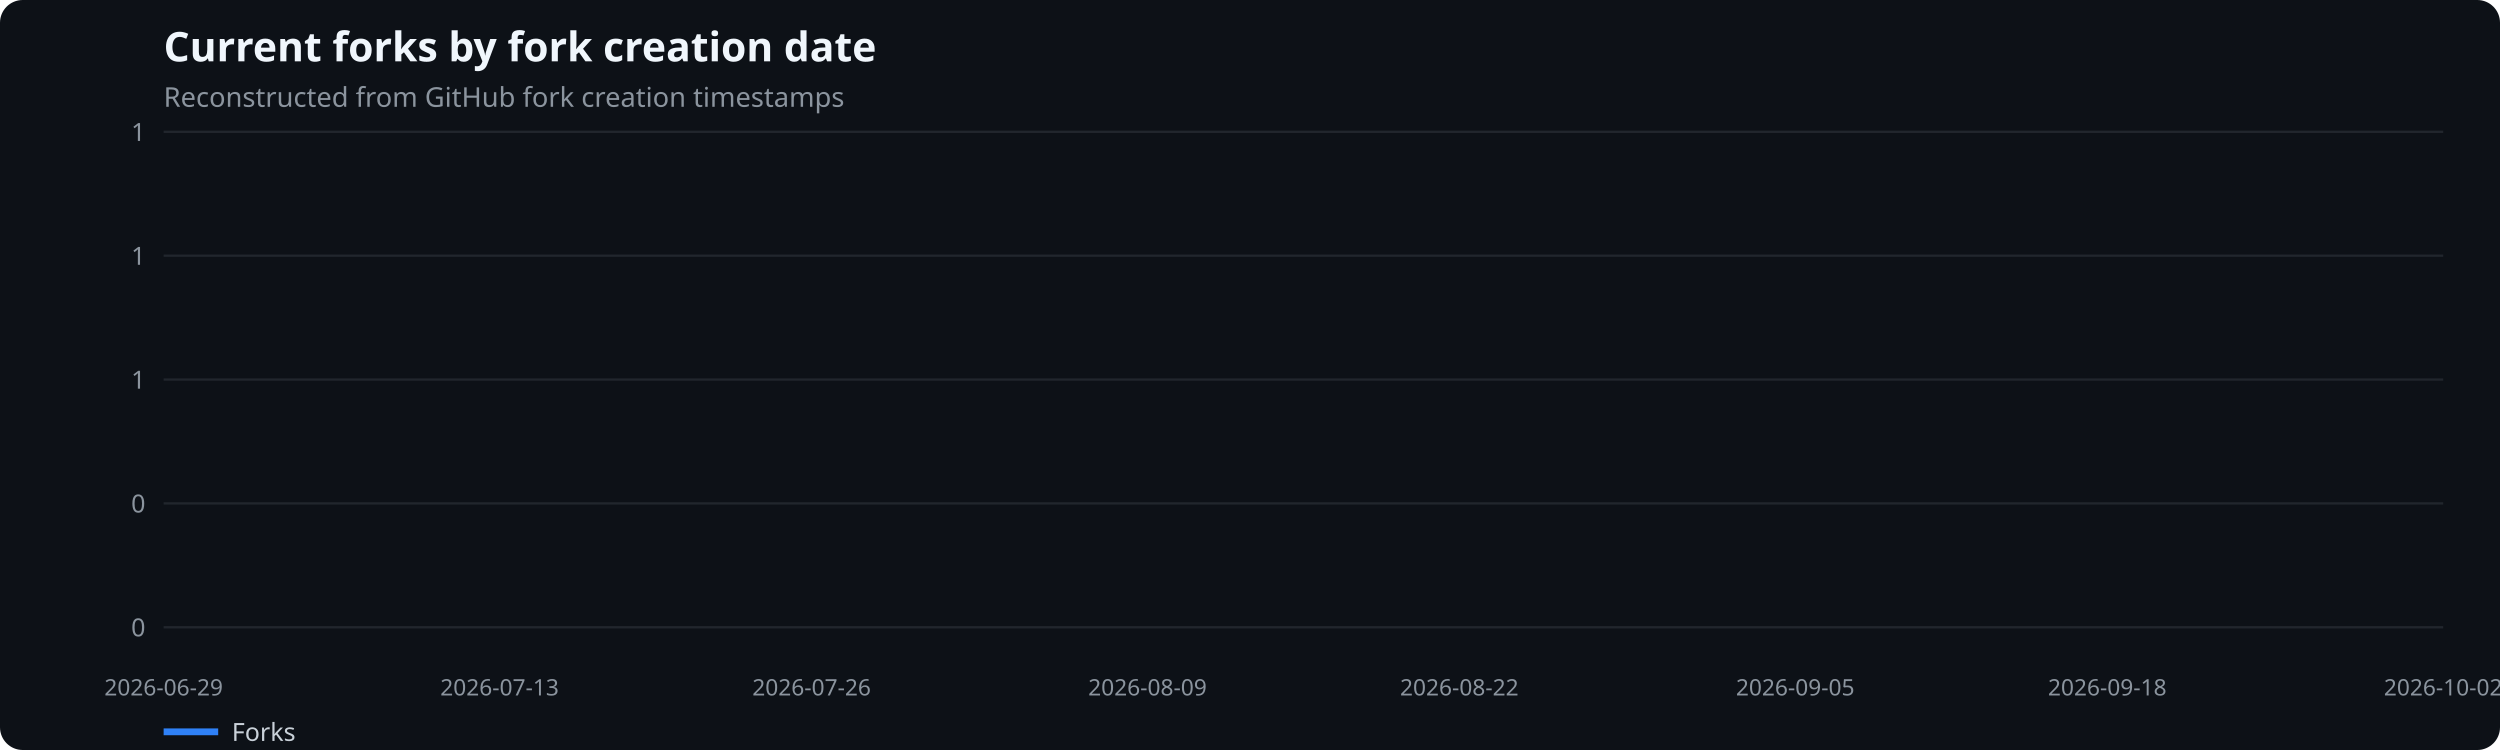
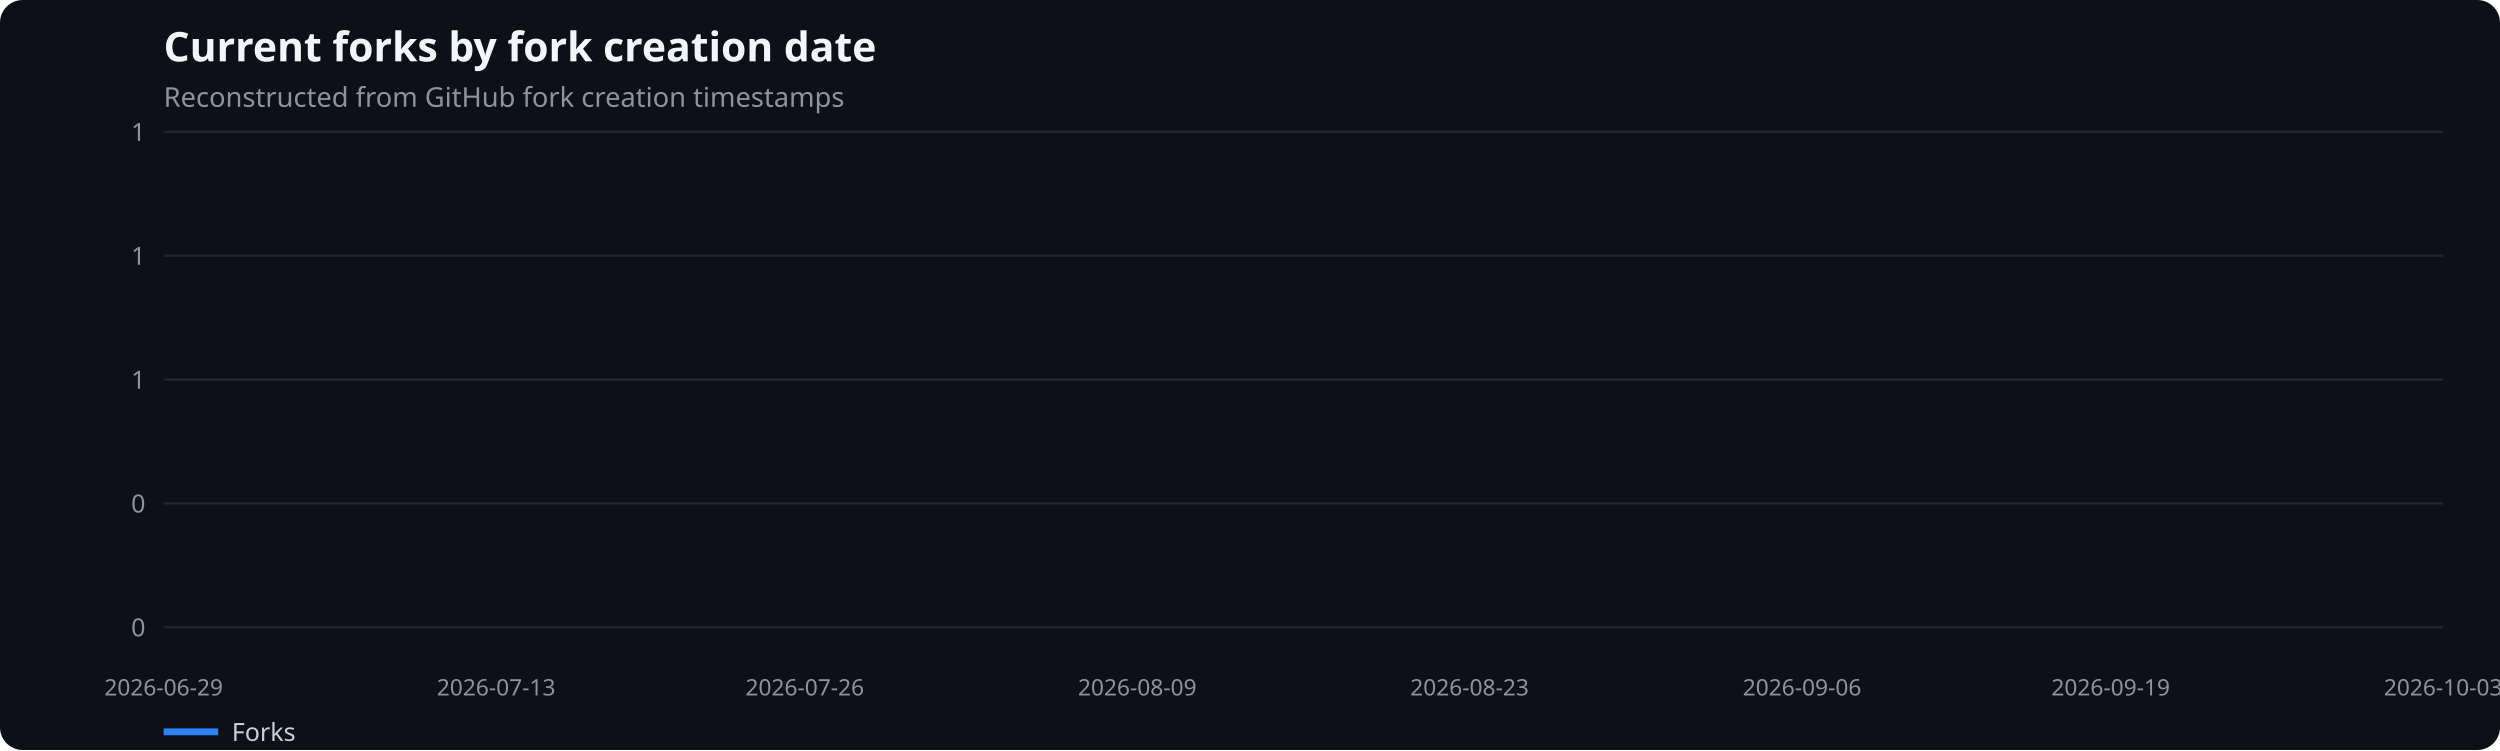
<svg xmlns="http://www.w3.org/2000/svg" width="1100" height="330" viewBox="0 0 1100 330" role="img" aria-label="Current forks by fork creation date">
  <rect width="100%" height="100%" fill="#0d1117" rx="10" />
  <text x="72" y="27" fill="#f0f6fc" font-family="system-ui,sans-serif" font-size="18" font-weight="600">Current forks by fork creation date</text>
  <text x="72" y="47" fill="#8b949e" font-family="system-ui,sans-serif" font-size="12">Reconstructed from GitHub fork creation timestamps</text>
  <line x1="72" x2="1075" y1="276.0" y2="276.0" stroke="#21262d" />
  <text x="64" y="280.0" text-anchor="end" fill="#8b949e" font-family="system-ui,sans-serif" font-size="11">0</text>
  <line x1="72" x2="1075" y1="221.5" y2="221.5" stroke="#21262d" />
  <text x="64" y="225.5" text-anchor="end" fill="#8b949e" font-family="system-ui,sans-serif" font-size="11">0</text>
  <line x1="72" x2="1075" y1="167.0" y2="167.0" stroke="#21262d" />
  <text x="64" y="171.0" text-anchor="end" fill="#8b949e" font-family="system-ui,sans-serif" font-size="11">1</text>
  <line x1="72" x2="1075" y1="112.5" y2="112.5" stroke="#21262d" />
  <text x="64" y="116.5" text-anchor="end" fill="#8b949e" font-family="system-ui,sans-serif" font-size="11">1</text>
  <line x1="72" x2="1075" y1="58.0" y2="58.0" stroke="#21262d" />
  <text x="64" y="62.0" text-anchor="end" fill="#8b949e" font-family="system-ui,sans-serif" font-size="11">1</text>
  <text x="72.0" y="306" text-anchor="middle" fill="#8b949e" font-family="system-ui,sans-serif" font-size="10">2026-06-29</text>
-   <text x="219.8" y="306" text-anchor="middle" fill="#8b949e" font-family="system-ui,sans-serif" font-size="10">2026-07-13</text>
-   <text x="357.1" y="306" text-anchor="middle" fill="#8b949e" font-family="system-ui,sans-serif" font-size="10">2026-07-26</text>
-   <text x="504.9" y="306" text-anchor="middle" fill="#8b949e" font-family="system-ui,sans-serif" font-size="10">2026-08-09</text>
-   <text x="642.1" y="306" text-anchor="middle" fill="#8b949e" font-family="system-ui,sans-serif" font-size="10">2026-08-22</text>
-   <text x="789.9" y="306" text-anchor="middle" fill="#8b949e" font-family="system-ui,sans-serif" font-size="10">2026-09-05</text>
-   <text x="927.2" y="306" text-anchor="middle" fill="#8b949e" font-family="system-ui,sans-serif" font-size="10">2026-09-18</text>
-   <text x="1075.0" y="306" text-anchor="middle" fill="#8b949e" font-family="system-ui,sans-serif" font-size="10">2026-10-02</text>
+   <text x="218.3" y="306" text-anchor="middle" fill="#8b949e" font-family="system-ui,sans-serif" font-size="10">2026-07-13</text>
+   <text x="354.1" y="306" text-anchor="middle" fill="#8b949e" font-family="system-ui,sans-serif" font-size="10">2026-07-26</text>
+   <text x="500.4" y="306" text-anchor="middle" fill="#8b949e" font-family="system-ui,sans-serif" font-size="10">2026-08-09</text>
+   <text x="646.6" y="306" text-anchor="middle" fill="#8b949e" font-family="system-ui,sans-serif" font-size="10">2026-08-23</text>
+   <text x="792.9" y="306" text-anchor="middle" fill="#8b949e" font-family="system-ui,sans-serif" font-size="10">2026-09-06</text>
+   <text x="928.7" y="306" text-anchor="middle" fill="#8b949e" font-family="system-ui,sans-serif" font-size="10">2026-09-19</text>
+   <text x="1075.0" y="306" text-anchor="middle" fill="#8b949e" font-family="system-ui,sans-serif" font-size="10">2026-10-03</text>
  <line x1="72" x2="96" y1="322" y2="322" stroke="#2f81f7" stroke-width="3" />
  <text x="102" y="326" fill="#c9d1d9" font-family="system-ui,sans-serif" font-size="11">Forks</text>
</svg>
